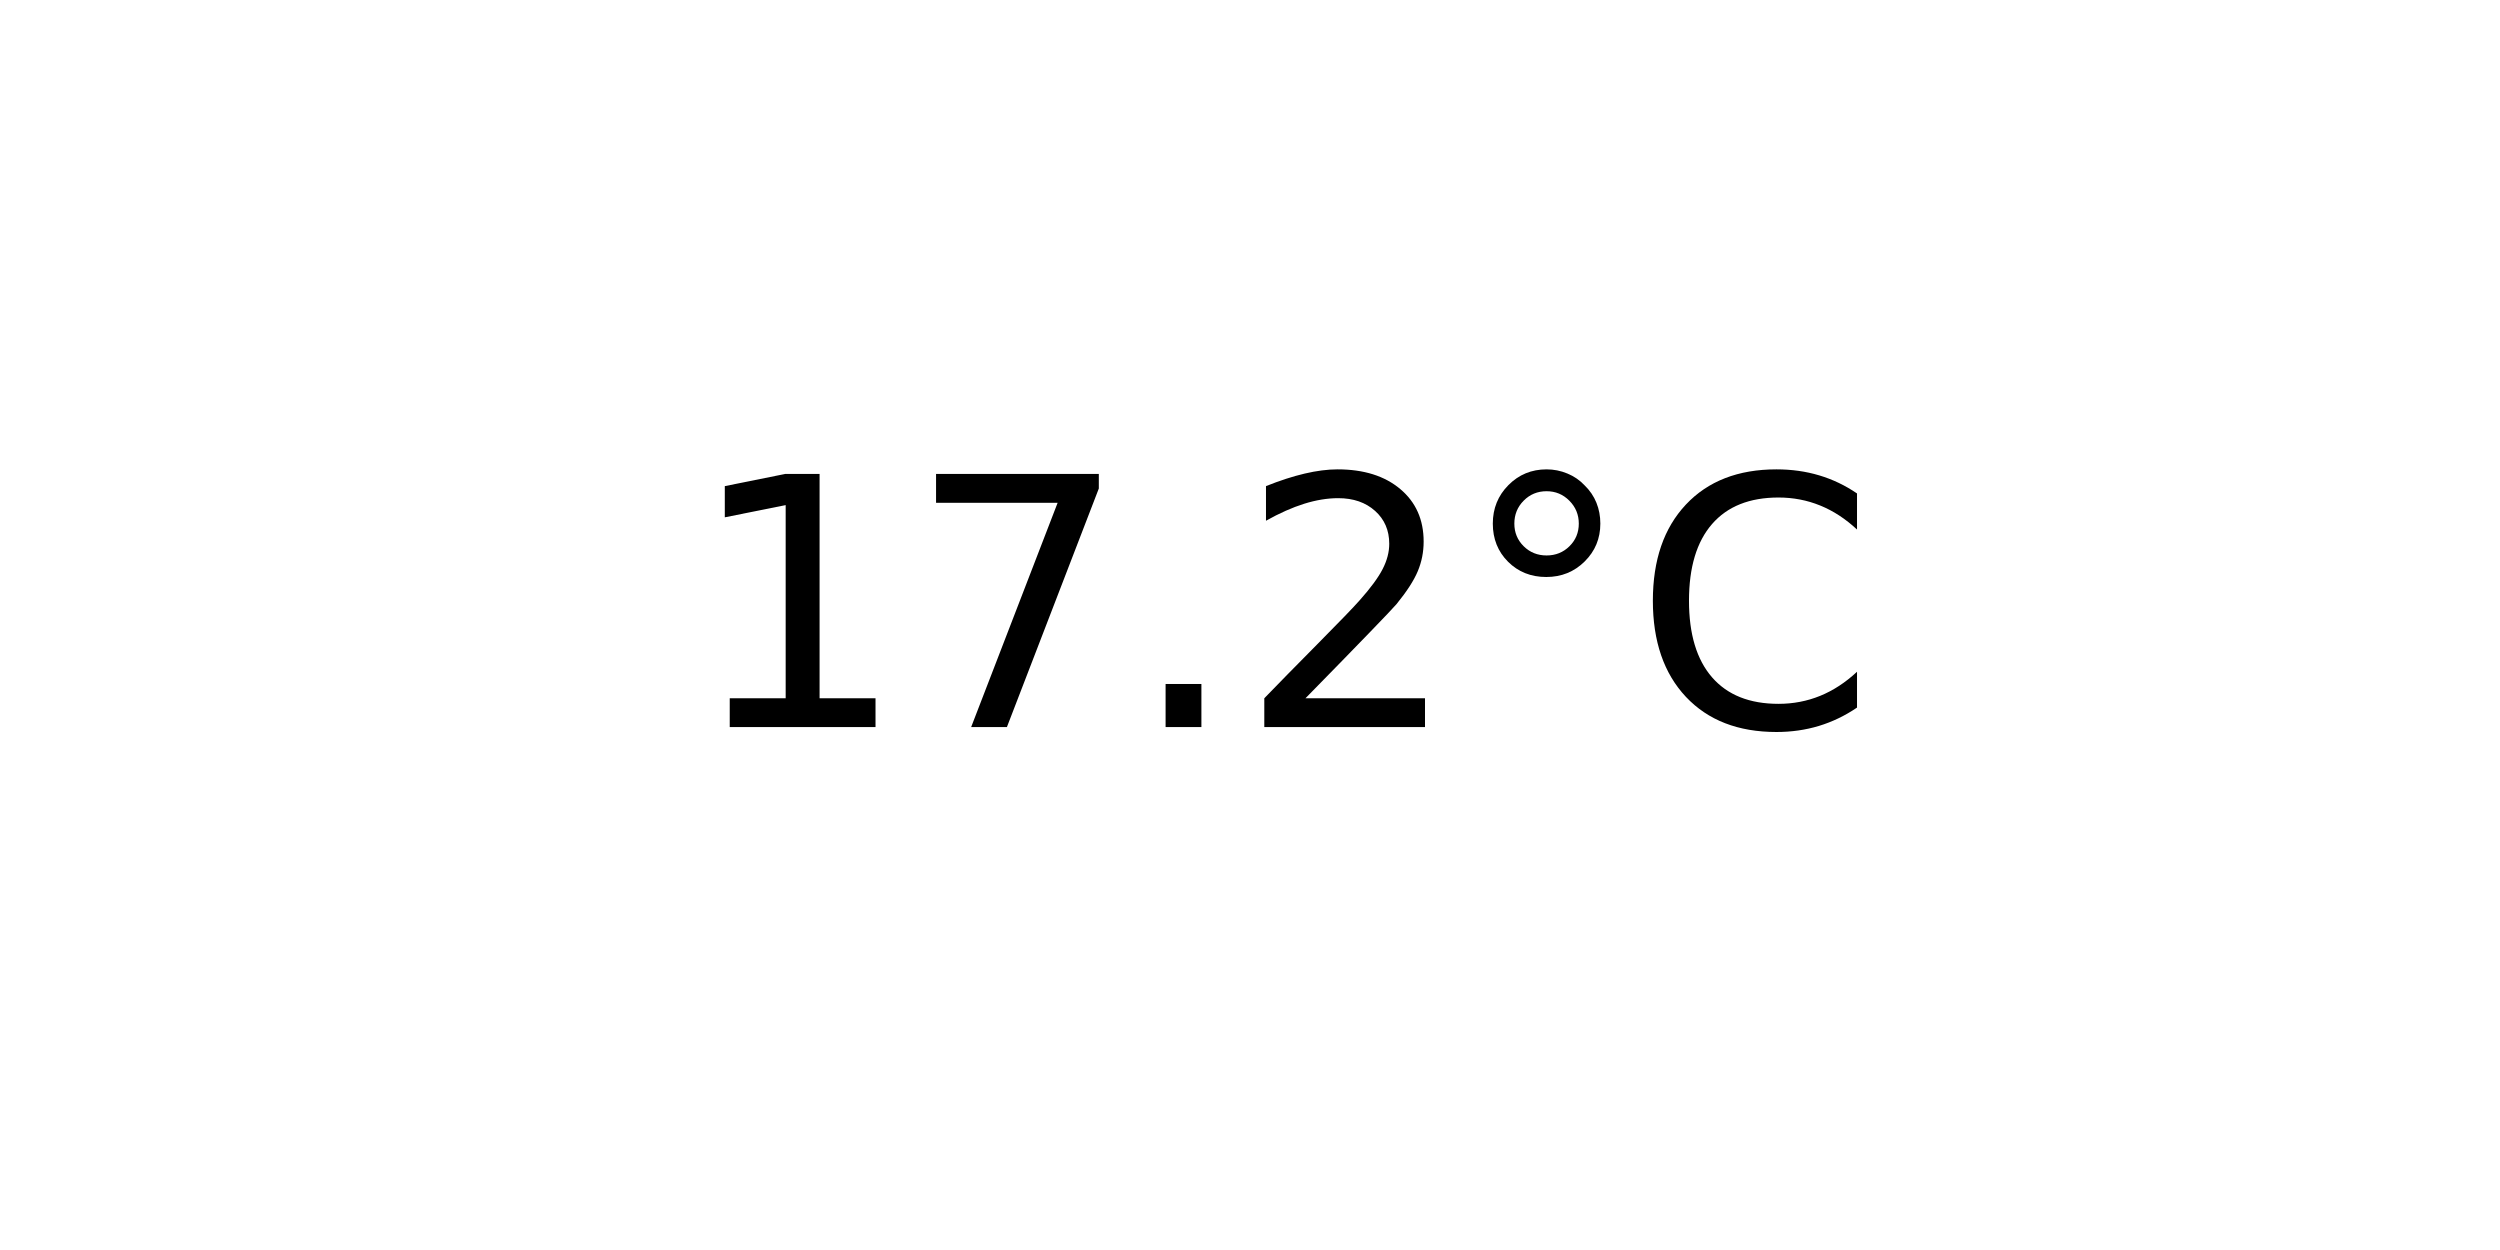
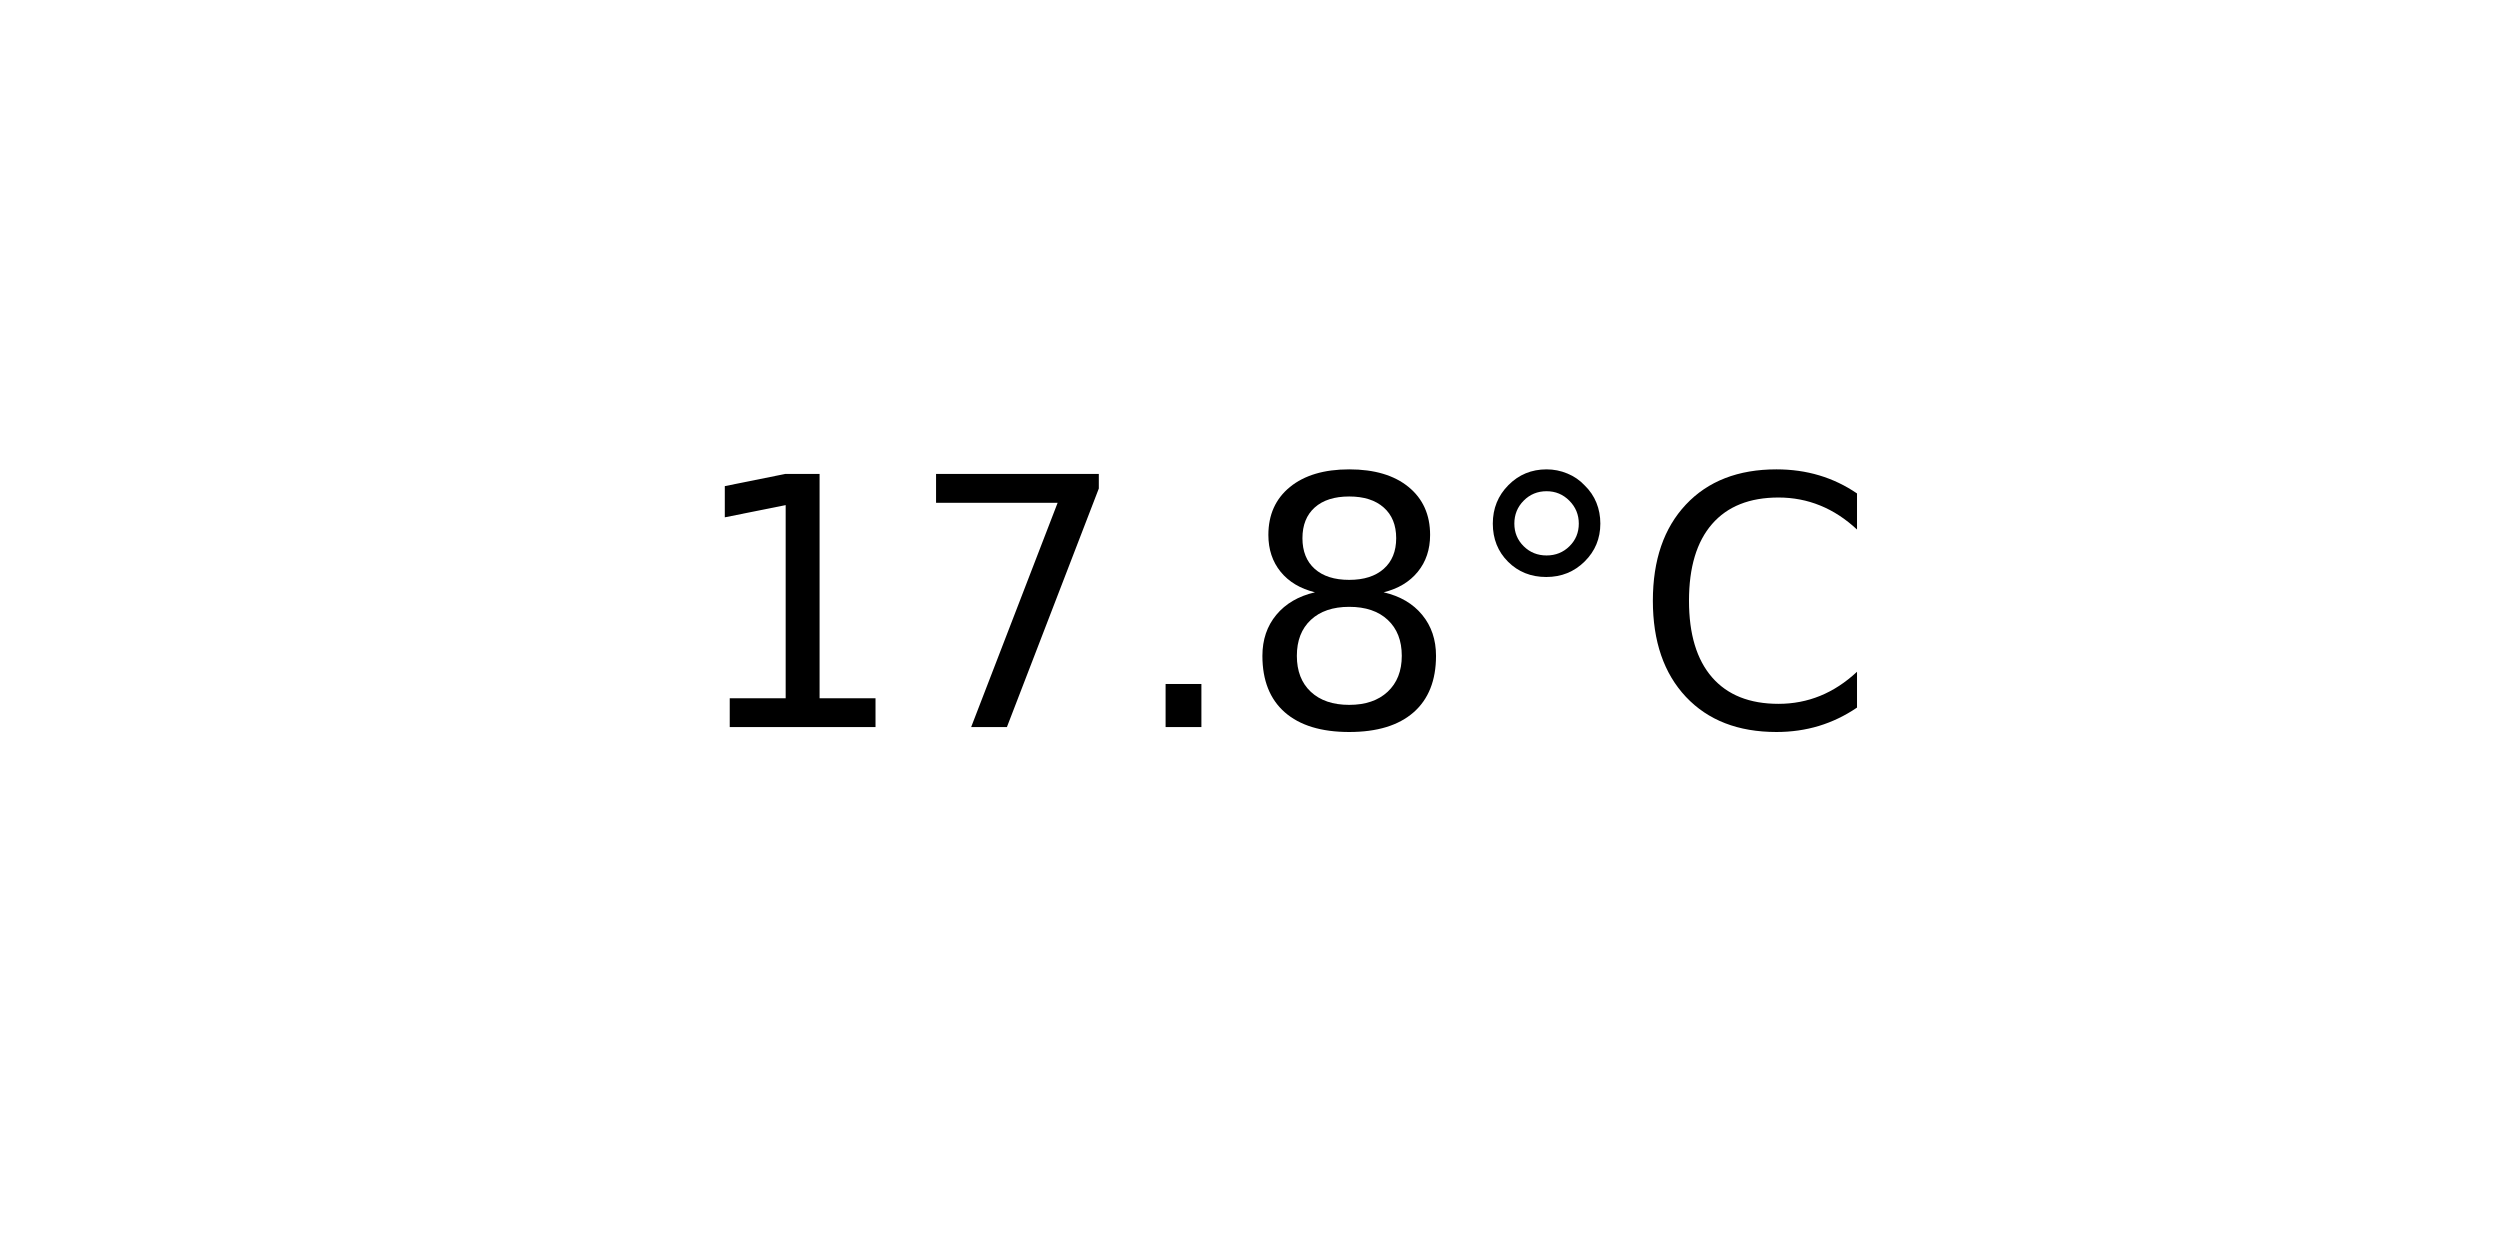
<svg xmlns="http://www.w3.org/2000/svg" xmlns:xlink="http://www.w3.org/1999/xlink" width="72pt" height="36pt" viewBox="0 0 72 36" version="1.1">
  <defs>
    <style type="text/css">*{stroke-linejoin: round; stroke-linecap: butt}</style>
  </defs>
  <g id="figure_1">
    <g id="axes_1">
      <g id="text_1">
        <g transform="translate(19.77578 20.93937) scale(0.1 -0.1)">
          <defs>
            <path id="DejaVuSans-31" d="M 794 531  L 1825 531  L 1825 4091  L 703 3866  L 703 4441  L 1819 4666  L 2450 4666  L 2450 531  L 3481 531  L 3481 0  L 794 0  L 794 531  z " transform="scale(0.015625)" />
            <path id="DejaVuSans-37" d="M 525 4666  L 3525 4666  L 3525 4397  L 1831 0  L 1172 0  L 2766 4134  L 525 4134  L 525 4666  z " transform="scale(0.015625)" />
            <path id="DejaVuSans-2e" d="M 684 794  L 1344 794  L 1344 0  L 684 0  L 684 794  z " transform="scale(0.015625)" />
-             <path id="DejaVuSans-32" d="M 1228 531  L 3431 531  L 3431 0  L 469 0  L 469 531  Q 828 903 1448 1529  Q 2069 2156 2228 2338  Q 2531 2678 2651 2914  Q 2772 3150 2772 3378  Q 2772 3750 2511 3984  Q 2250 4219 1831 4219  Q 1534 4219 1204 4116  Q 875 4013 500 3803  L 500 4441  Q 881 4594 1212 4672  Q 1544 4750 1819 4750  Q 2544 4750 2975 4387  Q 3406 4025 3406 3419  Q 3406 3131 3298 2873  Q 3191 2616 2906 2266  Q 2828 2175 2409 1742  Q 1991 1309 1228 531  z " transform="scale(0.015625)" />
+             <path id="DejaVuSans-38" d="M 2034 2216  Q 1584 2216 1326 1975  Q 1069 1734 1069 1313  Q 1069 891 1326 650  Q 1584 409 2034 409  Q 2484 409 2743 651  Q 3003 894 3003 1313  Q 3003 1734 2745 1975  Q 2488 2216 2034 2216  z M 1403 2484  Q 997 2584 770 2862  Q 544 3141 544 3541  Q 544 4100 942 4425  Q 1341 4750 2034 4750  Q 2731 4750 3128 4425  Q 3525 4100 3525 3541  Q 3525 3141 3298 2862  Q 3072 2584 2669 2484  Q 3125 2378 3379 2068  Q 3634 1759 3634 1313  Q 3634 634 3220 271  Q 2806 -91 2034 -91  Q 1263 -91 848 271  Q 434 634 434 1313  Q 434 1759 690 2068  Q 947 2378 1403 2484  z M 1172 3481  Q 1172 3119 1398 2916  Q 1625 2713 2034 2713  Q 2441 2713 2670 2916  Q 2900 3119 2900 3481  Q 2900 3844 2670 4047  Q 2441 4250 2034 4250  Q 1625 4250 1398 4047  Q 1172 3844 1172 3481  z " transform="scale(0.015625)" />
            <path id="DejaVuSans-b0" d="M 1600 4347  Q 1350 4347 1178 4173  Q 1006 4000 1006 3750  Q 1006 3503 1178 3333  Q 1350 3163 1600 3163  Q 1850 3163 2022 3333  Q 2194 3503 2194 3750  Q 2194 3997 2020 4172  Q 1847 4347 1600 4347  z M 1600 4750  Q 1800 4750 1984 4673  Q 2169 4597 2303 4453  Q 2447 4313 2519 4134  Q 2591 3956 2591 3750  Q 2591 3338 2302 3052  Q 2013 2766 1594 2766  Q 1172 2766 890 3047  Q 609 3328 609 3750  Q 609 4169 896 4459  Q 1184 4750 1600 4750  z " transform="scale(0.015625)" />
            <path id="DejaVuSans-43" d="M 4122 4306  L 4122 3641  Q 3803 3938 3442 4084  Q 3081 4231 2675 4231  Q 1875 4231 1450 3742  Q 1025 3253 1025 2328  Q 1025 1406 1450 917  Q 1875 428 2675 428  Q 3081 428 3442 575  Q 3803 722 4122 1019  L 4122 359  Q 3791 134 3420 21  Q 3050 -91 2638 -91  Q 1578 -91 968 557  Q 359 1206 359 2328  Q 359 3453 968 4101  Q 1578 4750 2638 4750  Q 3056 4750 3426 4639  Q 3797 4528 4122 4306  z " transform="scale(0.015625)" />
          </defs>
          <use xlink:href="#DejaVuSans-31" />
          <use xlink:href="#DejaVuSans-37" x="63.623" />
          <use xlink:href="#DejaVuSans-2e" x="127.246" />
-           <use xlink:href="#DejaVuSans-32" x="159.033" />
+           <use xlink:href="#DejaVuSans-38" x="159.033" />
          <use xlink:href="#DejaVuSans-b0" x="222.656" />
          <use xlink:href="#DejaVuSans-43" x="272.656" />
        </g>
      </g>
    </g>
  </g>
</svg>
